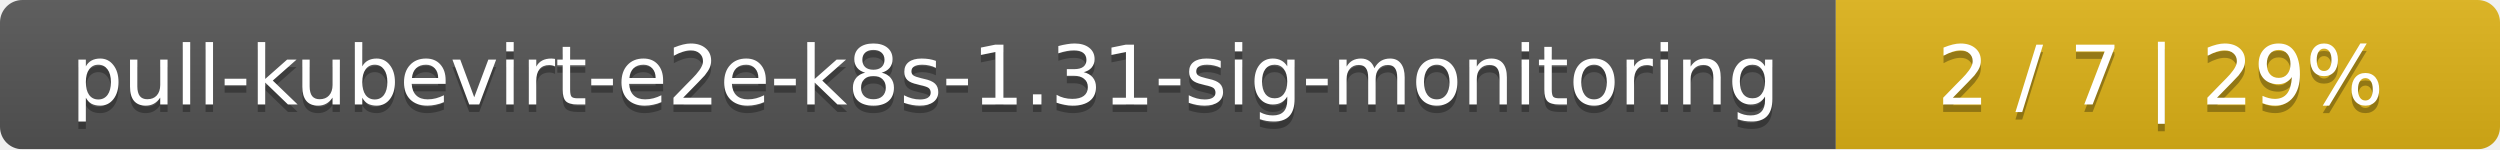
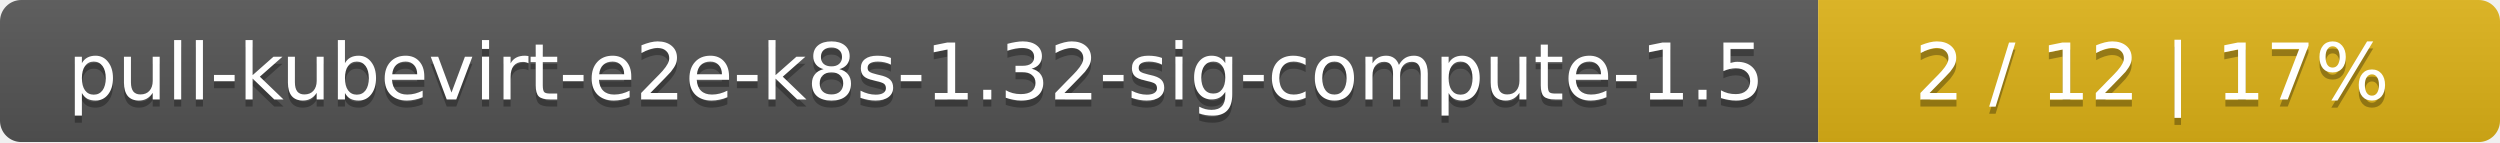
- <svg xmlns="http://www.w3.org/2000/svg" width="335" height="20">
+ <svg xmlns="http://www.w3.org/2000/svg" width="352" height="20">
  <linearGradient id="smooth" x2="0" y2="100%">
    <stop offset="0" stop-color="#bbb" stop-opacity=".1" />
    <stop offset="1" stop-opacity=".1" />
  </linearGradient>
  <mask id="round">
-     <rect width="335" height="20" rx="3" fill="#fff" />
+     <rect width="352" height="20" rx="3" fill="#fff" />
  </mask>
  <g mask="url(#round)">
-     <rect width="246" height="20" fill="#555" />
-     <rect x="246" width="89" height="20" fill="#dfb317" />
-     <rect width="335" height="20" fill="url(#smooth)" />
+     <rect width="256" height="20" fill="#555" />
+     <rect x="256" width="96" height="20" fill="#dfb317" />
+     <rect width="352" height="20" fill="url(#smooth)" />
  </g>
  <g fill="#fff" text-anchor="middle" font-family="DejaVu Sans,Verdana,Geneva,sans-serif" font-size="11">
-     <text x="124" y="15" fill="#010101" fill-opacity=".3">pull-kubevirt-e2e-k8s-1.31-sig-monitoring</text>
-     <text x="124" y="14">pull-kubevirt-e2e-k8s-1.31-sig-monitoring</text>
-     <text x="289.5" y="15" fill="#010101" fill-opacity=".3">2 / 7    |    29%</text>
-     <text x="289.5" y="14">2 / 7    |    29%</text>
+     <text x="129" y="15" fill="#010101" fill-opacity=".3">pull-kubevirt-e2e-k8s-1.32-sig-compute-1.5</text>
+     <text x="129" y="14">pull-kubevirt-e2e-k8s-1.32-sig-compute-1.5</text>
+     <text x="303" y="15" fill="#010101" fill-opacity=".3">2 / 12    |    17%</text>
+     <text x="303" y="14">2 / 12    |    17%</text>
  </g>
</svg>
